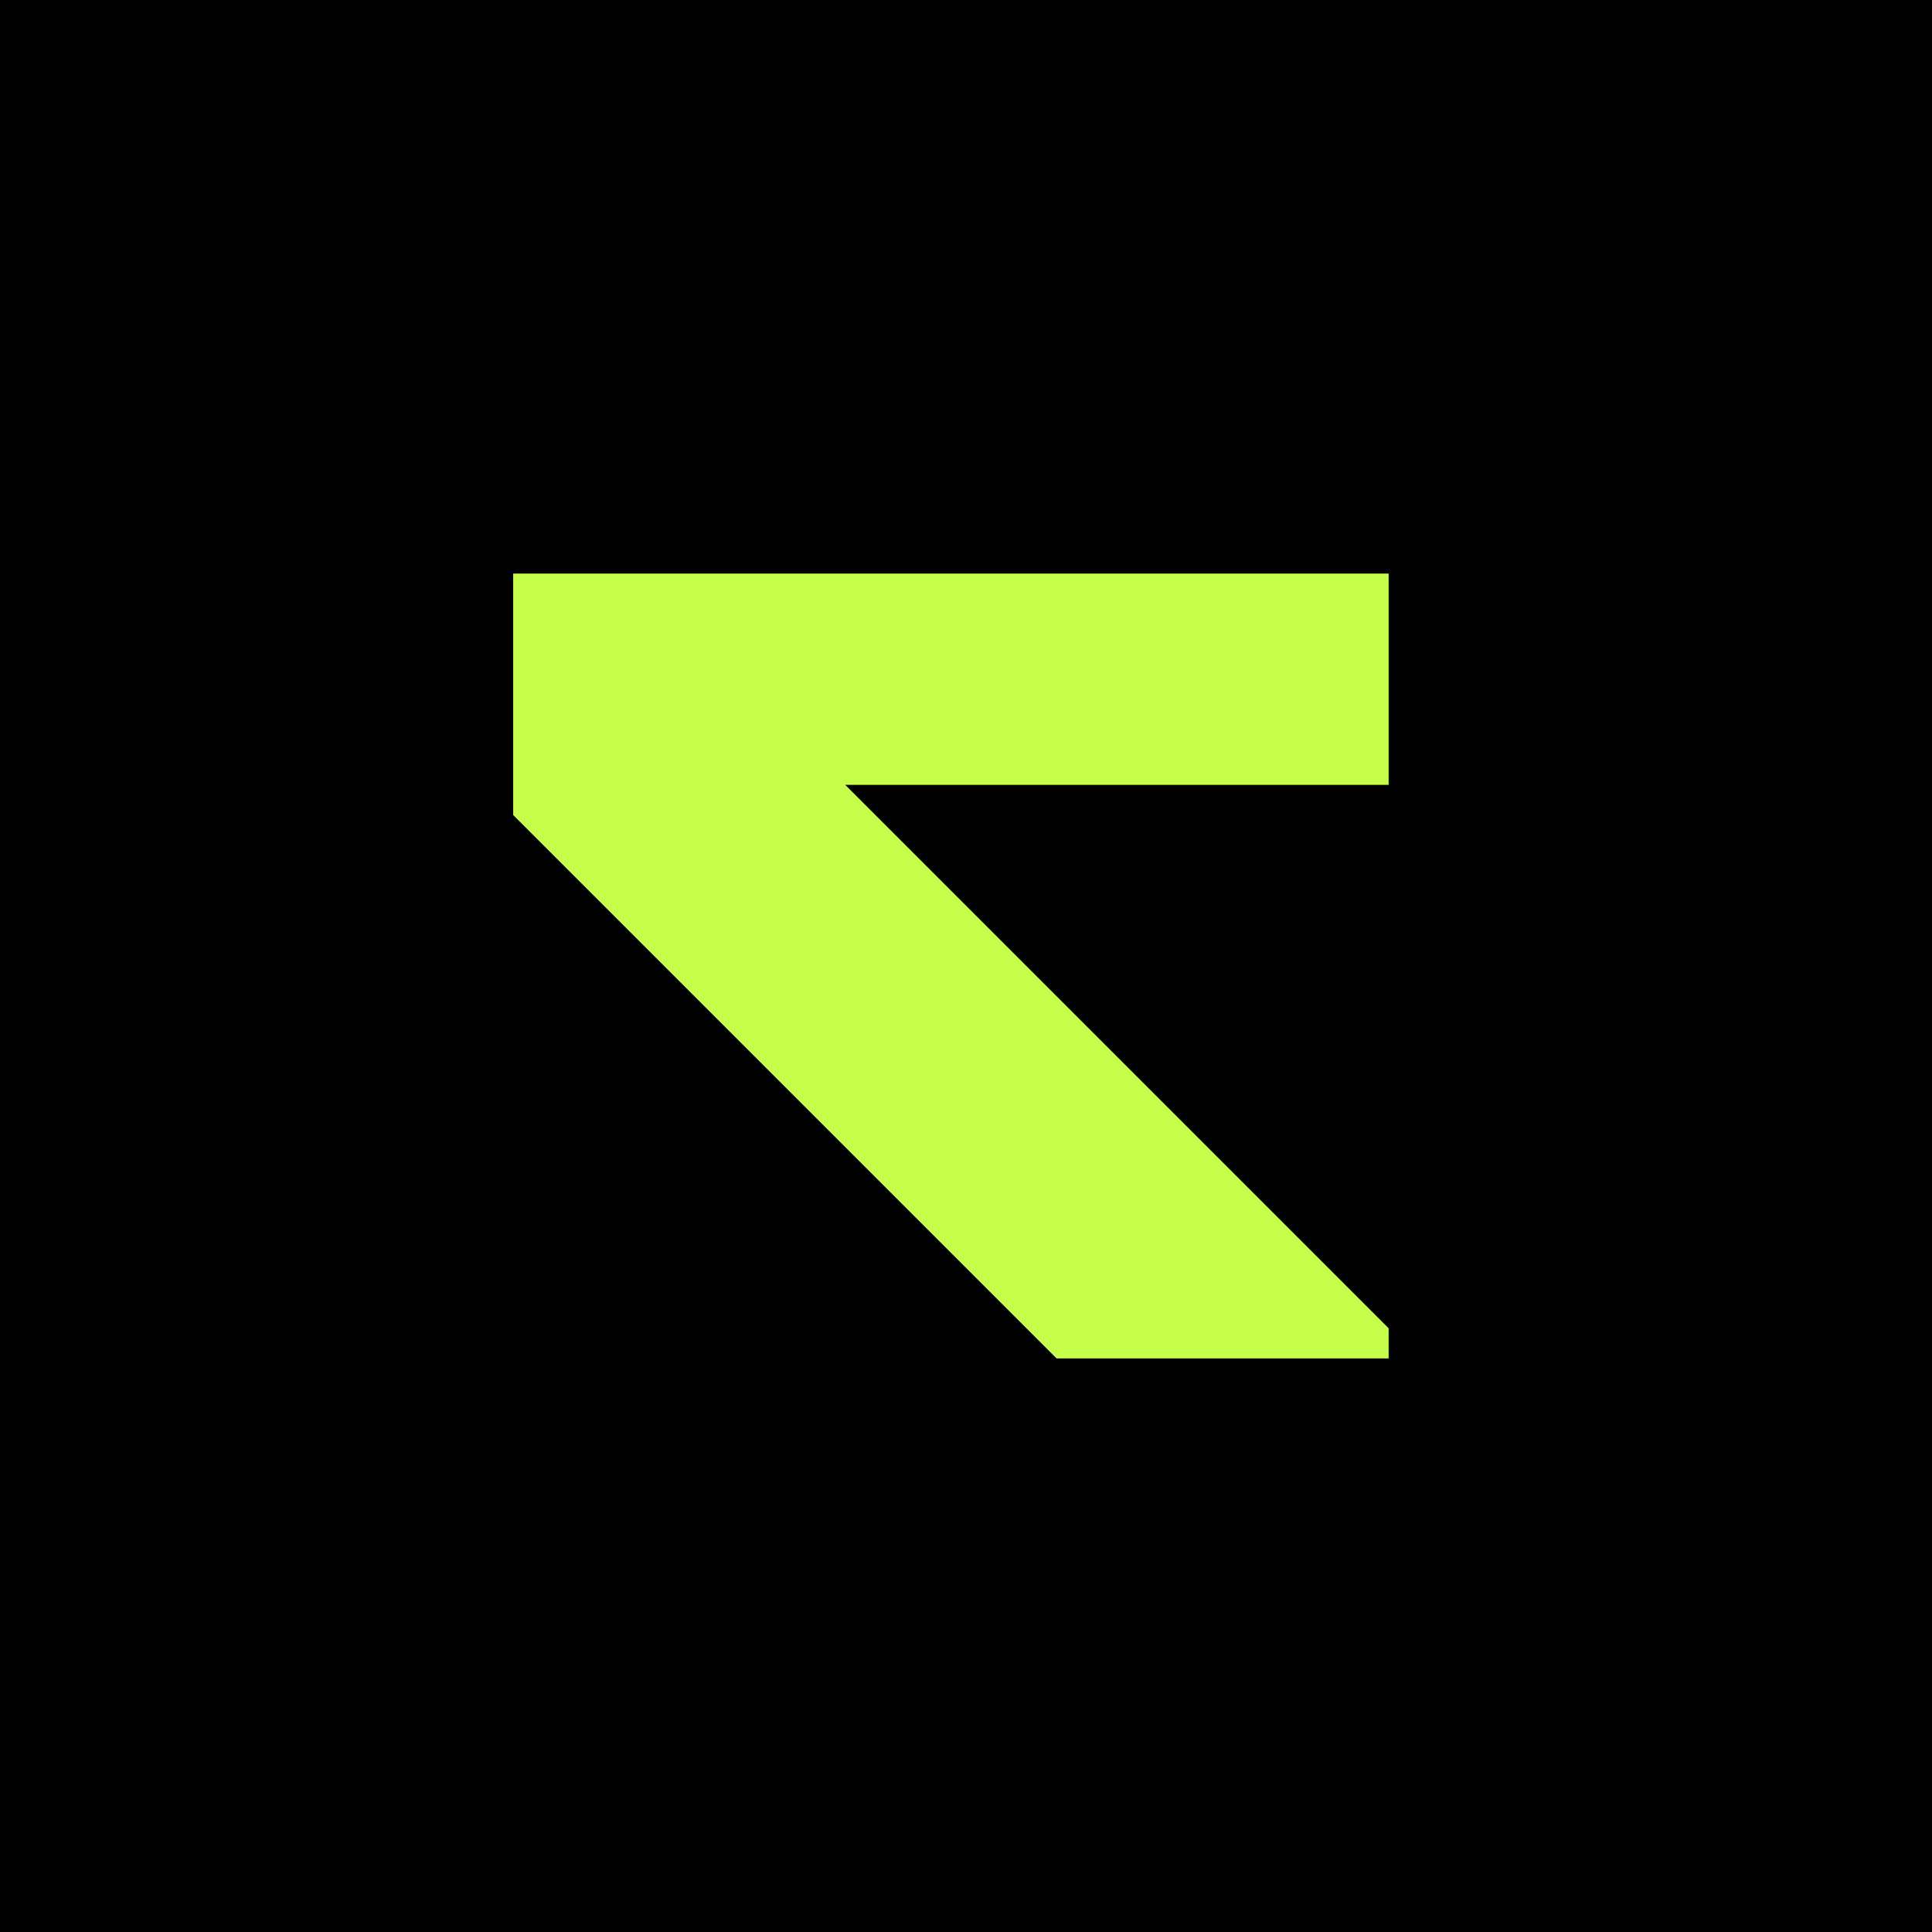
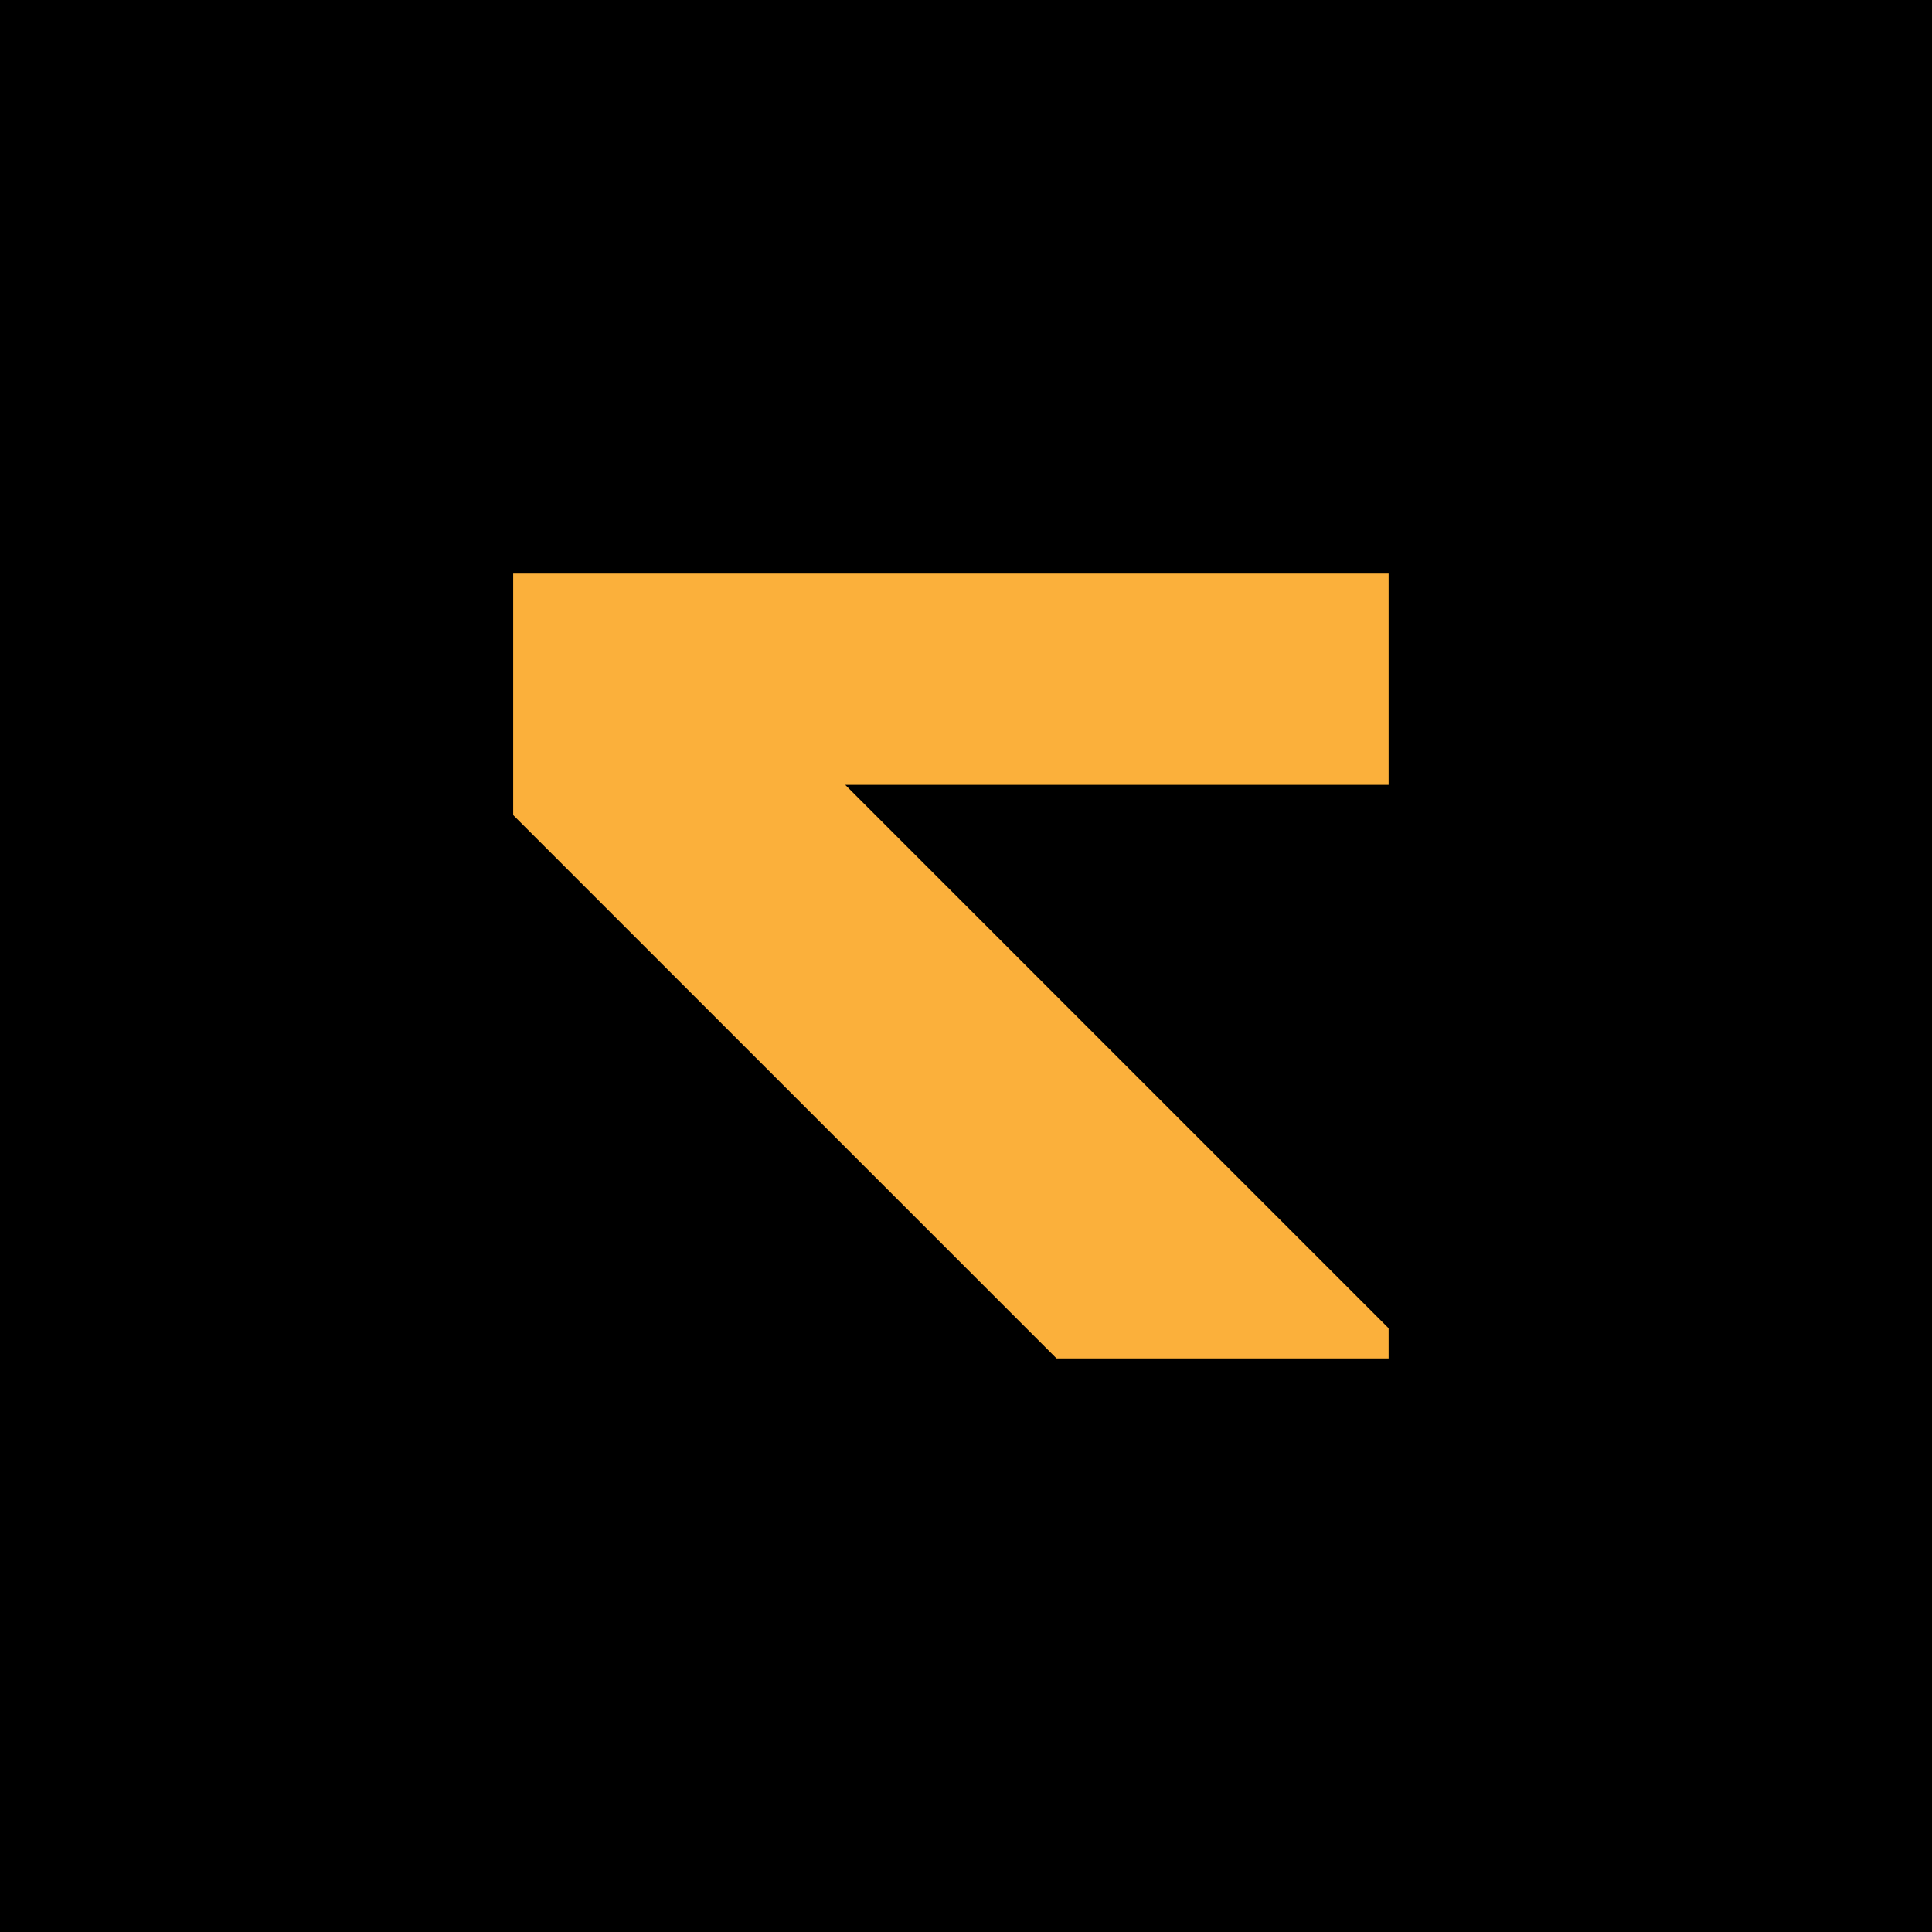
<svg xmlns="http://www.w3.org/2000/svg" viewBox="0 0 64 64">
  <rect width="64" height="64" fill="#000000" />
-   <path d="M18 19h28v7H28l18 18v1H35L17 27v-8z" fill="#c6ff4a" />
+   <path d="M18 19h28v7H28l18 18v1H35L17 27v-8z" fill="#fbb03b" />
</svg>
